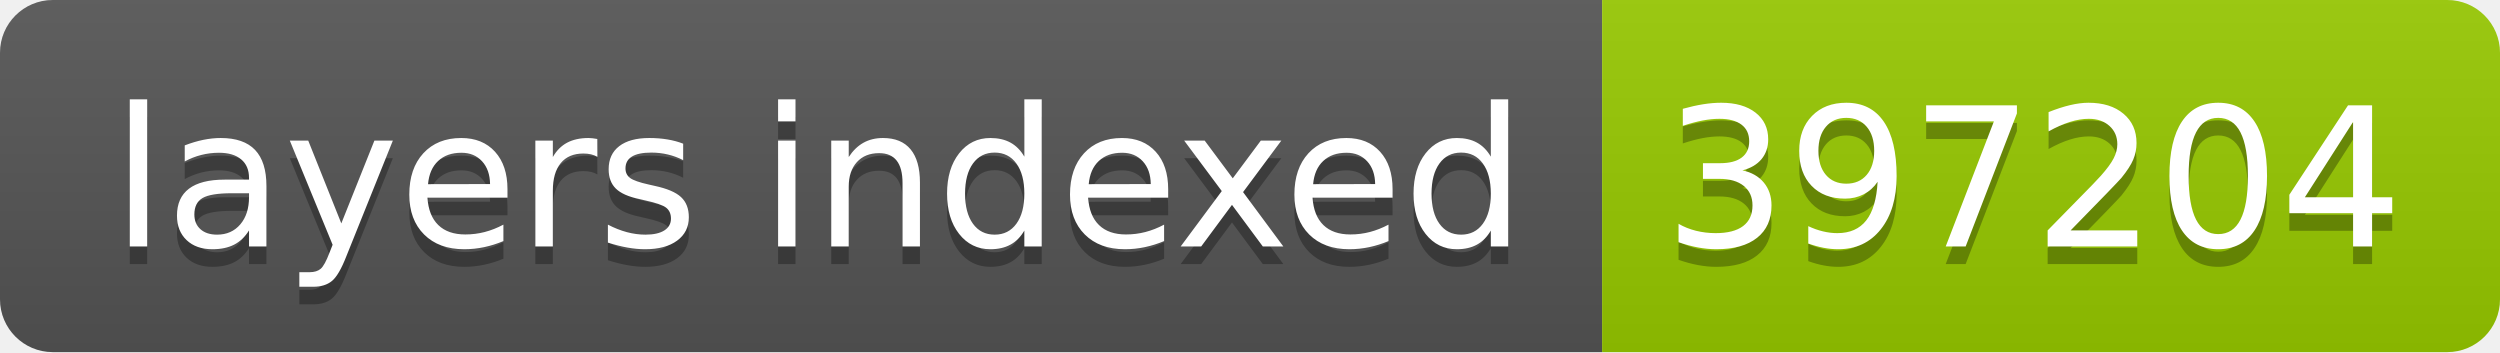
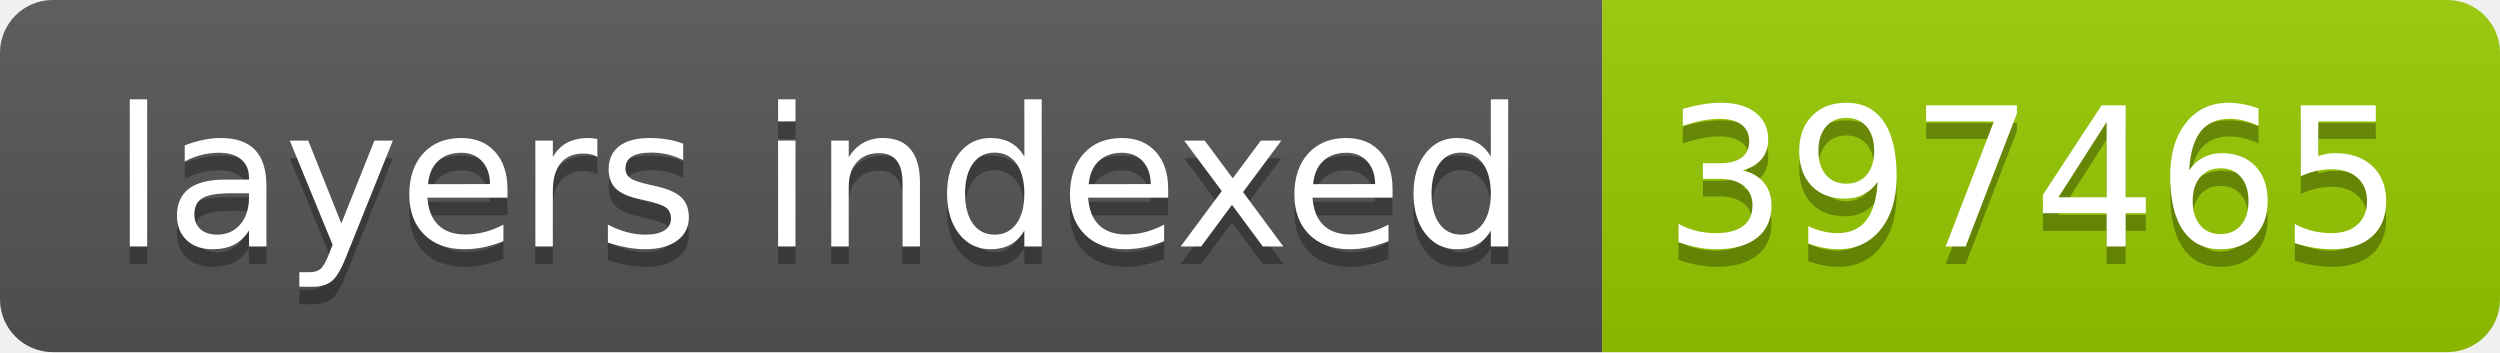
- <svg xmlns="http://www.w3.org/2000/svg" width="142" height="20" role="img" aria-label="layers indexed: 397204">
+ <svg xmlns="http://www.w3.org/2000/svg" width="142" height="20" role="img" aria-label="layers indexed: 397465">
  <linearGradient id="s" x2="0" y2="100%">
    <stop offset="0" stop-color="#bbb" stop-opacity=".1" />
    <stop offset="1" stop-opacity=".1" />
  </linearGradient>
  <clipPath id="r">
    <rect width="142" height="20" rx="3" fill="#fff" />
  </clipPath>
  <g clip-path="url(#r)">
    <rect width="91" height="20" fill="#555" />
    <rect x="91" width="51" height="20" fill="#97ca00" />
    <rect width="142" height="20" fill="url(#s)" />
  </g>
  <g fill="#fff" text-anchor="middle" font-family="Verdana,Geneva,DejaVu Sans,sans-serif" text-rendering="geometricPrecision" font-size="110">
    <text aria-hidden="true" x="465" y="150" fill="#010101" fill-opacity=".3" transform="scale(.1)" textLength="810">layers indexed</text>
    <text x="465" y="140" transform="scale(.1)" fill="#fff" textLength="810">layers indexed</text>
-     <text aria-hidden="true" x="1155" y="150" fill="#010101" fill-opacity=".3" transform="scale(.1)" textLength="410">397204</text>
-     <text x="1155" y="140" transform="scale(.1)" fill="#fff" textLength="410">397204</text>
+     <text aria-hidden="true" x="1155" y="150" fill="#010101" fill-opacity=".3" transform="scale(.1)" textLength="410">397465</text>
+     <text x="1155" y="140" transform="scale(.1)" fill="#fff" textLength="410">397465</text>
  </g>
</svg>
